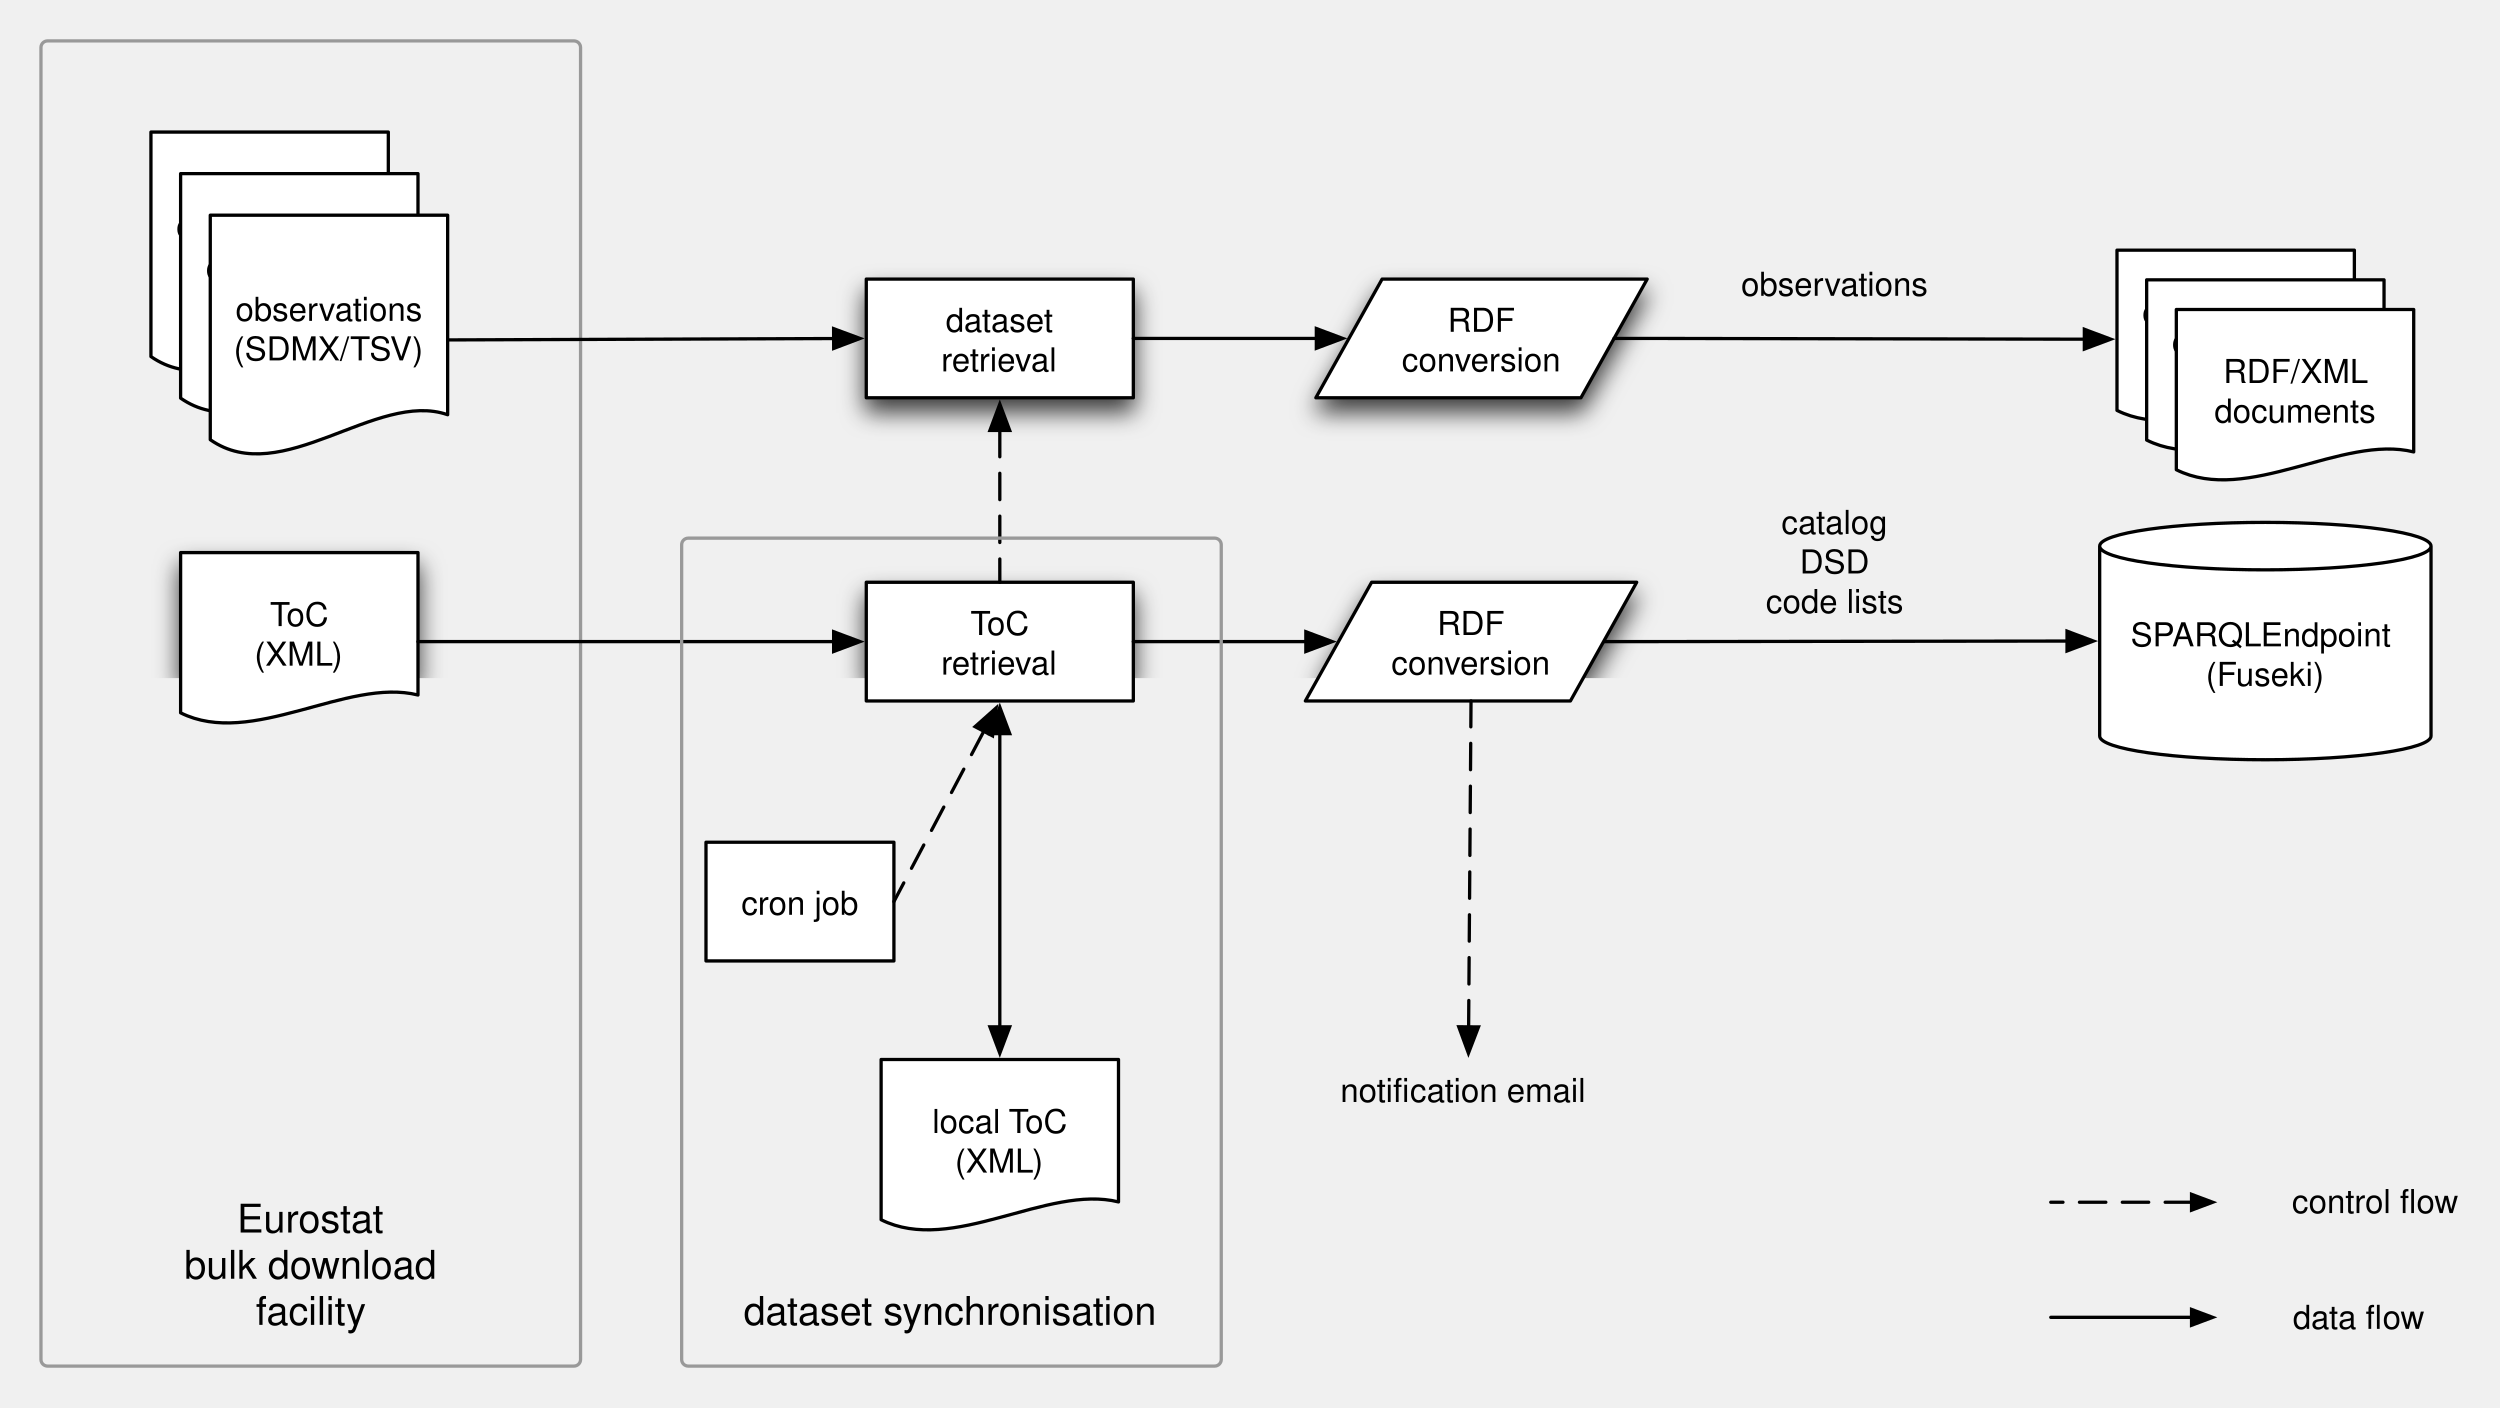
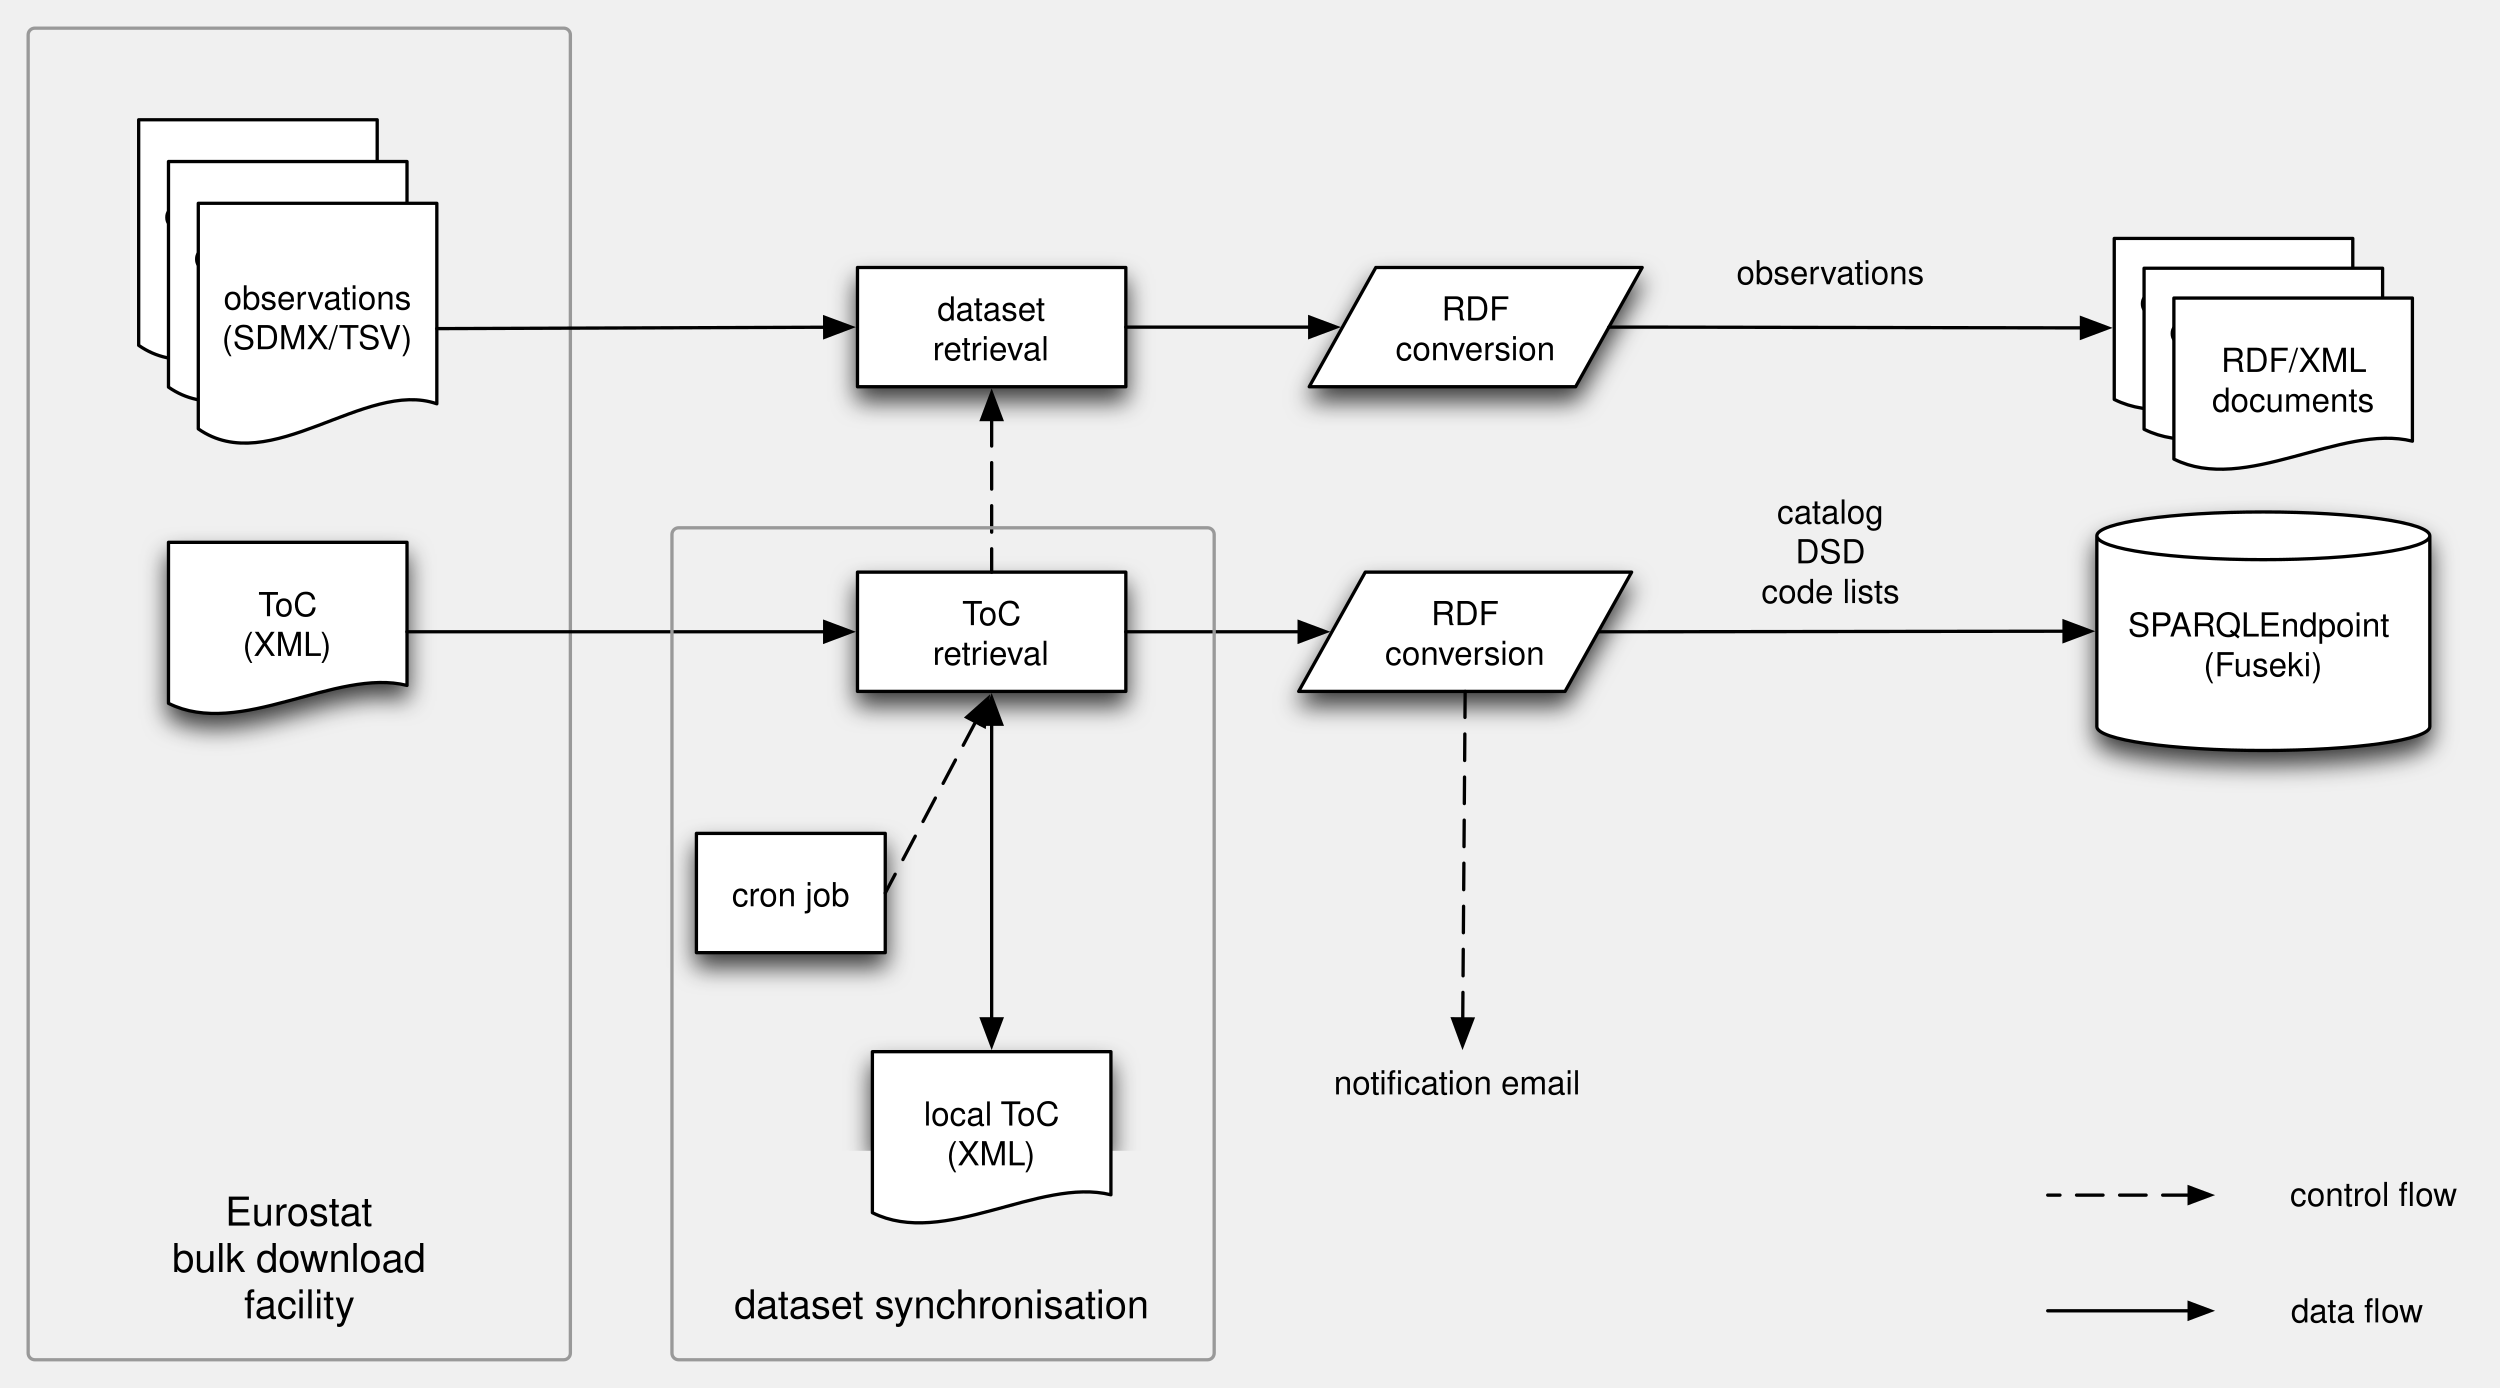
- <svg xmlns="http://www.w3.org/2000/svg" xmlns:xlink="http://www.w3.org/1999/xlink" version="1.1" viewBox="34 119 509.199 286.579" width="636.499" height="358.223" id="svg2">
+ <svg xmlns="http://www.w3.org/2000/svg" xmlns:xlink="http://www.w3.org/1999/xlink" version="1.1" viewBox="34 119 754.628 418.944" width="943.285" height="523.681" id="svg2">
  <defs id="defs6">
    <filter id="Shadow" filterUnits="userSpaceOnUse" color-interpolation-filters="sRGB">
      <feGaussianBlur in="SourceAlpha" result="blur" stdDeviation="3.488" id="feGaussianBlur9" />
      <feOffset in="blur" result="offset" dx="0" dy="4" id="feOffset11" />
      <feFlood flood-color="black" flood-opacity=".75" result="flood" id="feFlood13" />
      <feComposite in="flood" in2="offset" operator="in" id="feComposite15" />
    </filter>
    <font-face font-family="Helvetica" font-size="12" units-per-em="1000" underline-position="-75.684" underline-thickness="49.316" slope="0" x-height="522.949" cap-height="717.285" ascent="770.02" descent="-229.98" font-weight="500" id="font-face17" stemv="0" stemh="0" accent-height="0" ideographic="0" alphabetic="0" mathematical="0" hanging="0" v-ideographic="0" v-alphabetic="0" v-mathematical="0" v-hanging="0" strikethrough-position="0" strikethrough-thickness="0" overline-position="0" overline-thickness="0">
      <font-face-src id="font-face-src19">
        <font-face-name name="Helvetica" id="font-face-name21" />
      </font-face-src>
    </font-face>
    <font-face font-family="Helvetica" font-size="10" units-per-em="1000" underline-position="-75.684" underline-thickness="49.316" slope="0" x-height="522.949" cap-height="717.285" ascent="770.02" descent="-229.98" font-weight="500" id="font-face23" stemv="0" stemh="0" accent-height="0" ideographic="0" alphabetic="0" mathematical="0" hanging="0" v-ideographic="0" v-alphabetic="0" v-mathematical="0" v-hanging="0" strikethrough-position="0" strikethrough-thickness="0" overline-position="0" overline-thickness="0">
      <font-face-src id="font-face-src25">
        <font-face-name name="Helvetica" id="font-face-name27" />
      </font-face-src>
    </font-face>
    <marker orient="auto" overflow="visible" markerUnits="strokeWidth" id="FilledArrow_Marker" viewBox="-1 -4 10 8" markerWidth="10" markerHeight="8" style="color:#000000;overflow:visible">
      <g id="g30">
        <path d="M 8,0 0,-3 0,3 z" id="path32" style="fill:currentColor;stroke:currentColor;stroke-width:1" />
      </g>
    </marker>
    <marker orient="auto" overflow="visible" markerUnits="strokeWidth" id="FilledArrow_Marker_2" viewBox="-9 -4 10 8" markerWidth="10" markerHeight="8" style="color:#000000;overflow:visible">
      <g id="g35">
        <path d="M -8,0 0,3 0,-3 z" id="path37" style="fill:currentColor;stroke:currentColor;stroke-width:1" />
      </g>
    </marker>
    <marker orient="auto" overflow="visible" markerUnits="strokeWidth" id="FilledArrow_Marker_3" viewBox="-8 -4 9 8" markerWidth="9" markerHeight="8" style="color:#000000;overflow:visible">
      <g id="g40">
        <path d="M -6.4,0 0,2.4 0,-2.4 z" id="path42" style="fill:currentColor;stroke:currentColor;stroke-width:1" />
      </g>
    </marker>
    <marker orient="auto" overflow="visible" markerUnits="strokeWidth" id="FilledArrow_Marker_4" viewBox="-1 -4 9 8" markerWidth="9" markerHeight="8" style="color:#000000;overflow:visible">
      <g id="g45">
        <path d="M 6.4,0 0,-2.4 0,2.4 z" id="path47" style="fill:currentColor;stroke:currentColor;stroke-width:1" />
      </g>
    </marker>
  </defs>
-   <g style="fill:none;stroke:none" id="g55" transform="matrix(0.6715152,0,0,0.6715152,17.61561,45.43189)">
+   <g style="fill:none;stroke:none" id="g55" transform="translate(5.678411,5.53684)">
    <g id="g59">
      <use height="407" width="739" y="0" x="0" style="filter:url(#Shadow)" id="use61" xlink:href="#id13_Graphic" />
      <use height="407" width="739" y="0" x="0" style="filter:url(#Shadow)" id="use63" xlink:href="#id5_Graphic" />
      <use height="407" width="739" y="0" x="0" style="filter:url(#Shadow)" id="use65" xlink:href="#id14_Graphic" />
      <use height="407" width="739" y="0" x="0" style="filter:url(#Shadow)" id="use67" xlink:href="#id15_Graphic" />
      <use height="407" width="739" y="0" x="0" style="filter:url(#Shadow)" id="use69" xlink:href="#id16_Graphic" />
      <use height="407" width="739" y="0" x="0" style="filter:url(#Shadow)" id="use71" xlink:href="#id24_Graphic" />
      <use height="407" width="739" y="0" x="0" style="filter:url(#Shadow)" id="use73" xlink:href="#id26_Graphic" />
      <use height="407" width="739" y="0" x="0" style="filter:url(#Shadow)" id="use75" xlink:href="#id33_Graphic" />
    </g>
    <path style="stroke:#999999;stroke-width:1;stroke-linecap:round;stroke-linejoin:round" id="path77" d="m 38.822,121.963 159.668,0 c 1.105,0 2,0.895 2,2 l 0,397.944 c 0,1.105 -0.895,2 -2,2 l -159.668,0 c -1.105,0 -2,-0.895 -2,-2 0,0 0,0 0,0 l 0,-397.944 c 0,-1.105 0.895,-2 2,-2 z" />
    <text style="fill:#000000" id="text79" transform="translate(41.82159,472.4076)">
      <tspan style="font-size:12px;font-weight:500;font-family:Helvetica" id="tspan81" textLength="44.689" y="11" x="54.489" font-weight="500" font-size="12">Eurostat</tspan>
      <tspan style="font-size:12px;font-weight:500;font-family:Helvetica" id="tspan83" textLength="76.723" y="25" x="38.473" font-weight="500" font-size="12">bulk download</tspan>
      <tspan style="font-size:12px;font-weight:500;font-family:Helvetica" id="tspan85" textLength="33.34" y="39" x="60.164" font-weight="500" font-size="12">facility</tspan>
    </text>
    <g id="id13_Graphic">
      <path style="fill:#ffffff" id="path88" d="m 79.179,277.163 72,0 0,43.2 c -21.6,-5.4 -50.4,16.2 -72,5.4 z" />
      <path style="stroke:#000000;stroke-width:1;stroke-linecap:round;stroke-linejoin:round" id="path90" d="m 79.179,277.163 72,0 0,43.2 c -21.6,-5.4 -50.4,16.2 -72,5.4 z" />
      <text style="fill:#000000" id="text92" transform="translate(84.17852,289.4626)">
        <tspan style="font-size:10px;font-weight:500;font-family:Helvetica" id="tspan94" textLength="6.108" y="10" x="22.108" font-weight="500" font-size="10">T</tspan>
        <tspan style="font-size:10px;font-weight:500;font-family:Helvetica" id="tspan96" textLength="12.783" y="10" x="27.108" font-weight="500" font-size="10">oC</tspan>
        <tspan style="font-size:10px;font-weight:500;font-family:Helvetica" id="tspan98" textLength="27.222" y="22" x="17.389" font-weight="500" font-size="10">(XML)</tspan>
      </text>
    </g>
    <g id="id5_Graphic">
      <rect style="fill:#ffffff" id="rect101" height="36" width="81" y="194.205" x="287.154" />
      <rect style="stroke:#000000;stroke-width:1;stroke-linecap:round;stroke-linejoin:round" id="rect103" height="36" width="81" y="194.205" x="287.154" />
      <text style="fill:#000000" id="text105" transform="translate(292.1542,200.2046)">
        <tspan style="font-size:10px;font-weight:500;font-family:Helvetica" id="tspan107" textLength="32.803" y="10" x="19.099" font-weight="500" font-size="10">dataset</tspan>
        <tspan style="font-size:10px;font-weight:500;font-family:Helvetica" id="tspan109" textLength="35.566" y="22" x="17.717" font-weight="500" font-size="10">retrieval</tspan>
      </text>
    </g>
    <g id="id14_Graphic">
      <rect style="fill:#ffffff" id="rect112" height="36" width="81" y="286.163" x="287.154" />
      <rect style="stroke:#000000;stroke-width:1;stroke-linecap:round;stroke-linejoin:round" id="rect114" height="36" width="81" y="286.163" x="287.154" />
      <text style="fill:#000000" id="text116" transform="translate(292.1542,292.1626)">
        <tspan style="font-size:10px;font-weight:500;font-family:Helvetica" id="tspan118" textLength="6.108" y="10" x="26.608" font-weight="500" font-size="10">T</tspan>
        <tspan style="font-size:10px;font-weight:500;font-family:Helvetica" id="tspan120" textLength="12.783" y="10" x="31.608" font-weight="500" font-size="10">oC</tspan>
        <tspan style="font-size:10px;font-weight:500;font-family:Helvetica" id="tspan122" textLength="35.566" y="22" x="17.717" font-weight="500" font-size="10">retrieval</tspan>
      </text>
    </g>
    <g id="id15_Graphic">
      <path style="fill:#ffffff" id="path125" d="m 443.614,194.205 80.403,0 -20.101,36 -80.403,0 z" />
      <path style="stroke:#000000;stroke-width:1;stroke-linecap:round;stroke-linejoin:round" id="path127" d="m 443.614,194.205 80.403,0 -20.101,36 -80.403,0 z" />
      <text style="fill:#000000" id="text129" transform="translate(448.6139,200.2046)">
        <tspan style="font-size:10px;font-weight:500;font-family:Helvetica" id="tspan131" textLength="23.33" y="10" x="14.875" font-weight="500" font-size="10">RDF</tspan>
        <tspan style="font-size:10px;font-weight:500;font-family:Helvetica" id="tspan133" textLength="48.359" y="22" x="0.971" font-weight="500" font-size="10">conversion</tspan>
      </text>
    </g>
    <g id="id16_Graphic">
      <path style="fill:#ffffff" id="path136" d="m 661.258,332.798 0,-57.598 c 0,-3.974 22.513,-7.2 50.252,-7.2 27.739,0 50.252,3.225 50.252,7.2 l 0,57.598 c 0,3.974 -22.513,7.2 -50.252,7.2 -27.739,0 -50.252,-3.226 -50.252,-7.2" />
      <path style="stroke:#000000;stroke-width:1;stroke-linecap:round;stroke-linejoin:round" id="path138" d="m 661.258,332.798 0,-57.598 c 0,-3.974 22.513,-7.2 50.252,-7.2 27.739,0 50.252,3.225 50.252,7.2 l 0,57.598 c 0,3.974 -22.513,7.2 -50.252,7.2 -27.739,0 -50.252,-3.226 -50.252,-7.2 m 0,-57.598 c 0,3.974 22.513,7.2 50.252,7.2 27.739,0 50.252,-3.226 50.252,-7.2" />
      <text style="fill:#000000" id="text140" transform="translate(666.2581,295.5988)">
        <tspan style="font-size:10px;font-weight:500;font-family:Helvetica" id="tspan142" textLength="13.34" y="10" x="4.39" font-weight="500" font-size="10">SP</tspan>
        <tspan style="font-size:10px;font-weight:500;font-family:Helvetica" id="tspan144" textLength="27.231" y="10" x="16.993" font-weight="500" font-size="10">ARQL</tspan>
        <tspan style="font-size:10px;font-weight:500;font-family:Helvetica" id="tspan146" textLength="42.256" y="10" x="43.858" font-weight="500" font-size="10">Endpoint</tspan>
        <tspan style="font-size:10px;font-weight:500;font-family:Helvetica" id="tspan148" textLength="36.113" y="22" x="27.195" font-weight="500" font-size="10">(Fuseki)</tspan>
      </text>
    </g>
    <path style="stroke:#000000;stroke-width:1;stroke-linecap:round;stroke-linejoin:round;marker-end:url(#FilledArrow_Marker)" id="path150" d="m 513.966,212.205 11.9,0 128.745,0.228 2,0" />
    <path style="stroke:#000000;stroke-width:1;stroke-linecap:round;stroke-linejoin:round;marker-end:url(#FilledArrow_Marker)" id="path152" d="m 510.782,304.163 11.9,0 126.676,-0.164 2,0" />
    <path style="fill:#ffffff" id="path154" d="m 666.511,185.433 72,0 0,43.2 c -21.6,-5.4 -50.4,16.2 -72,5.4 z" />
    <path style="stroke:#000000;stroke-width:1;stroke-linecap:round;stroke-linejoin:round" id="path156" d="m 666.511,185.433 72,0 0,43.2 c -21.6,-5.4 -50.4,16.2 -72,5.4 z" />
    <text style="fill:#000000" id="text158" transform="translate(671.511,197.733)">
      <tspan style="font-size:10px;font-weight:500;font-family:Helvetica" id="tspan160" textLength="56.699" y="10" x="2.65" font-weight="500" font-size="10">observations</tspan>
      <tspan style="font-size:10px;font-weight:500;font-family:Helvetica" id="tspan162" textLength="50.552" y="22" x="5.724" font-weight="500" font-size="10">(RDF/XML)</tspan>
    </text>
    <path style="fill:#ffffff" id="path164" d="m 675.51,194.432 72,0 0,43.2 c -21.6,-5.4 -50.4,16.2 -72,5.4 z" />
    <path style="stroke:#000000;stroke-width:1;stroke-linecap:round;stroke-linejoin:round" id="path166" d="m 675.51,194.432 72,0 0,43.2 c -21.6,-5.4 -50.4,16.2 -72,5.4 z" />
    <text style="fill:#000000" id="text168" transform="translate(680.5099,206.7319)">
      <tspan style="font-size:10px;font-weight:500;font-family:Helvetica" id="tspan170" textLength="56.699" y="10" x="2.65" font-weight="500" font-size="10">observations</tspan>
      <tspan style="font-size:10px;font-weight:500;font-family:Helvetica" id="tspan172" textLength="50.552" y="22" x="5.724" font-weight="500" font-size="10">(RDF/XML)</tspan>
    </text>
    <path style="fill:#ffffff" id="path174" d="m 684.509,203.431 72,0 0,43.2 c -21.6,-5.4 -50.4,16.2 -72,5.4 z" />
    <path style="stroke:#000000;stroke-width:1;stroke-linecap:round;stroke-linejoin:round" id="path176" d="m 684.509,203.431 72,0 0,43.2 c -21.6,-5.4 -50.4,16.2 -72,5.4 z" />
    <text style="fill:#000000" id="text178" transform="translate(689.5089,215.7309)">
      <tspan style="font-size:10px;font-weight:500;font-family:Helvetica" id="tspan180" textLength="43.892" y="10" x="9.237" font-weight="500" font-size="10">RDF/XML</tspan>
      <tspan style="font-size:10px;font-weight:500;font-family:Helvetica" id="tspan182" textLength="2.778" y="10" x="52.763" font-weight="500" font-size="10" />
      <tspan style="font-size:10px;font-weight:500;font-family:Helvetica" id="tspan184" textLength="48.916" y="22" x="6.542" font-weight="500" font-size="10">documents</tspan>
    </text>
    <text style="fill:#000000" id="text186" transform="translate(559.845,261.4964)">
      <tspan style="font-size:10px;font-weight:500;font-family:Helvetica" id="tspan188" textLength="32.246" y="10" x="4.877" font-weight="500" font-size="10">catalog</tspan>
      <tspan style="font-size:10px;font-weight:500;font-family:Helvetica" id="tspan190" textLength="21.113" y="22" x="10.443" font-weight="500" font-size="10">DSD</tspan>
      <tspan style="font-size:10px;font-weight:500;font-family:Helvetica" id="tspan192" textLength="41.685" y="34" x="0.158" font-weight="500" font-size="10">code lists</tspan>
    </text>
    <g id="id24_Graphic">
      <path style="fill:#ffffff" id="path195" d="m 291.654,430.915 72,0 0,43.2 c -21.6,-5.4 -50.4,16.2 -72,5.4 z" />
      <path style="stroke:#000000;stroke-width:1;stroke-linecap:round;stroke-linejoin:round" id="path197" d="m 291.654,430.915 72,0 0,43.2 c -21.6,-5.4 -50.4,16.2 -72,5.4 z" />
      <text style="fill:#000000" id="text199" transform="translate(296.6542,443.215)">
        <tspan style="font-size:10px;font-weight:500;font-family:Helvetica" id="tspan201" textLength="23.345" y="10" x="10.524" font-weight="500" font-size="10">local</tspan>
        <tspan style="font-size:10px;font-weight:500;font-family:Helvetica" id="tspan203" textLength="6.108" y="10" x="33.693" font-weight="500" font-size="10">T</tspan>
        <tspan style="font-size:10px;font-weight:500;font-family:Helvetica" id="tspan205" textLength="12.783" y="10" x="38.693" font-weight="500" font-size="10">oC</tspan>
        <tspan style="font-size:10px;font-weight:500;font-family:Helvetica" id="tspan207" textLength="27.222" y="22" x="17.389" font-weight="500" font-size="10">(XML)</tspan>
      </text>
    </g>
    <g id="id26_Graphic">
      <rect style="fill:#ffffff" id="rect210" height="36" width="57" y="365.02" x="238.535" />
      <rect style="stroke:#000000;stroke-width:1;stroke-linecap:round;stroke-linejoin:round" id="rect212" height="36" width="57" y="365.02" x="238.535" />
      <text style="fill:#000000" id="text214" transform="translate(243.5352,377.0199)">
        <tspan style="font-size:10px;font-weight:500;font-family:Helvetica" id="tspan216" textLength="35.576" y="10" x="5.712" font-weight="500" font-size="10">cron job</tspan>
      </text>
    </g>
    <line style="stroke:#000000;stroke-width:1;stroke-linecap:round;stroke-linejoin:round;stroke-dasharray:8, 5;marker-start:url(#FilledArrow_Marker_2)" id="line218" y2="383.02" x2="295.535" y1="331.36" x1="322.8" />
    <path style="stroke:#000000;stroke-width:1;stroke-linecap:round;stroke-linejoin:round;marker-end:url(#FilledArrow_Marker)" id="path220" d="m 151.179,304.163 11.9,0 112.176,0 2,0" />
    <path style="stroke:#000000;stroke-width:1;stroke-linecap:round;stroke-linejoin:round;marker-start:url(#FilledArrow_Marker_2);marker-end:url(#FilledArrow_Marker)" id="path222" d="m 327.654,421.015 0,-2 10e-6,-84.952 0,-2" />
    <line style="stroke:#000000;stroke-width:1;stroke-linecap:round;stroke-linejoin:round;stroke-dasharray:8, 5;marker-start:url(#FilledArrow_Marker_2)" id="line224" y2="286.163" x2="327.654" y1="240.105" x1="327.654" />
    <path style="stroke:#000000;stroke-width:1;stroke-linecap:round;stroke-linejoin:round;marker-end:url(#FilledArrow_Marker)" id="path226" d="m 368.154,212.205 11.9,0 41.609,0 2,0" />
    <g id="id33_Graphic">
      <path style="fill:#ffffff" id="path229" d="m 440.429,286.163 80.403,0 -20.101,36 -80.403,0 z" />
      <path style="stroke:#000000;stroke-width:1;stroke-linecap:round;stroke-linejoin:round" id="path231" d="m 440.429,286.163 80.403,0 -20.101,36 -80.403,0 z" />
      <text style="fill:#000000" id="text233" transform="translate(445.4292,292.1626)">
        <tspan style="font-size:10px;font-weight:500;font-family:Helvetica" id="tspan235" textLength="23.33" y="10" x="14.875" font-weight="500" font-size="10">RDF</tspan>
        <tspan style="font-size:10px;font-weight:500;font-family:Helvetica" id="tspan237" textLength="48.359" y="22" x="0.971" font-weight="500" font-size="10">conversion</tspan>
      </text>
    </g>
    <path style="stroke:#000000;stroke-width:1;stroke-linecap:round;stroke-linejoin:round;marker-end:url(#FilledArrow_Marker)" id="path239" d="m 368.154,304.163 11.9,0 38.425,2e-5 2,0" />
    <text style="fill:#000000" id="text241" transform="translate(552.345,189.2733)">
      <tspan style="font-size:10px;font-weight:500;font-family:Helvetica" id="tspan243" textLength="56.699" y="10" x="0.15" font-weight="500" font-size="10">observations</tspan>
    </text>
    <line style="stroke:#000000;stroke-width:1;stroke-linecap:round;stroke-linejoin:round;stroke-dasharray:8, 5;marker-start:url(#FilledArrow_Marker_3)" id="line245" y2="474.212" x2="646.427" y1="474.212" x1="689.127" />
    <line style="stroke:#000000;stroke-width:1;stroke-linecap:round;stroke-linejoin:round;marker-end:url(#FilledArrow_Marker_4)" id="line247" y2="509.126" x2="689.127" y1="509.126" x1="646.427" />
    <text style="fill:#000000" id="text249" transform="translate(719.3547,502.6264)">
      <tspan style="font-size:10px;font-weight:500;font-family:Helvetica" id="tspan251" textLength="27.241" y="10" x="0.488" font-weight="500" font-size="10">data fl</tspan>
      <tspan style="font-size:10px;font-weight:500;font-family:Helvetica" id="tspan253" textLength="12.783" y="10" x="27.729" font-weight="500" font-size="10">ow</tspan>
    </text>
    <text style="fill:#000000" id="text255" transform="translate(719.3547,467.4994)">
      <tspan style="font-size:10px;font-weight:500;font-family:Helvetica" id="tspan257" textLength="37.793" y="10" x="0.212" font-weight="500" font-size="10">control fl</tspan>
      <tspan style="font-size:10px;font-weight:500;font-family:Helvetica" id="tspan259" textLength="12.783" y="10" x="38.005" font-weight="500" font-size="10">ow</tspan>
    </text>
    <line style="stroke:#000000;stroke-width:1;stroke-linecap:round;stroke-linejoin:round;stroke-dasharray:8, 5;marker-start:url(#FilledArrow_Marker_2)" id="line261" y2="322.163" x2="470.58" y1="421.015" x1="469.853" />
    <text style="fill:#000000" id="text263" transform="translate(430.6778,433.799)">
      <tspan style="font-size:10px;font-weight:500;font-family:Helvetica" id="tspan265" textLength="21.123" y="10" x="0.259" font-weight="500" font-size="10">notifi</tspan>
      <tspan style="font-size:10px;font-weight:500;font-family:Helvetica" id="tspan267" textLength="53.359" y="10" x="21.382" font-weight="500" font-size="10">cation email</tspan>
    </text>
    <path style="stroke:#999999;stroke-width:1;stroke-linecap:round;stroke-linejoin:round" id="path269" d="m 233.154,272.781 159.668,0 c 1.105,0 2,0.895 2,2 l 0,247.127 c 0,1.105 -0.895,2 -2,2 l -159.668,0 c -1.105,0 -2,-0.895 -2,-2 0,0 0,0 0,0 l 0,-247.127 c 0,-1.105 0.895,-2 2,-2 z" />
    <text style="fill:#000000" id="text271" transform="translate(236.1542,500.4076)">
      <tspan style="font-size:12px;font-weight:500;font-family:Helvetica" id="tspan273" textLength="126.076" y="11" x="13.796" font-weight="500" font-size="12">dataset synchronisation</tspan>
    </text>
    <path style="fill:#ffffff" id="path275" d="m 70.18,149.613 72,0 0,60.525 c -21.6,-7.566 -50.4,22.697 -72,7.566 z" />
    <path style="stroke:#000000;stroke-width:1;stroke-linecap:round;stroke-linejoin:round" id="path277" d="m 70.18,149.613 72,0 0,60.525 c -21.6,-7.566 -50.4,22.697 -72,7.566 z" />
    <text style="fill:#000000" id="text279" transform="translate(75.17957,171.6584)">
      <tspan style="font-size:10px;font-weight:500;font-family:Helvetica" id="tspan281" textLength="56.699" y="10" x="2.65" font-weight="500" font-size="10">observations</tspan>
      <tspan style="font-size:10px;font-weight:500;font-family:Helvetica" id="tspan283" textLength="50.552" y="22" x="5.724" font-weight="500" font-size="10">(RDF/XML)</tspan>
    </text>
    <path style="fill:#ffffff" id="path285" d="m 79.179,162.221 72,0 0,60.525 c -21.6,-7.566 -50.4,22.697 -72,7.566 z" />
    <path style="stroke:#000000;stroke-width:1;stroke-linecap:round;stroke-linejoin:round" id="path287" d="m 79.179,162.221 72,0 0,60.525 c -21.6,-7.566 -50.4,22.697 -72,7.566 z" />
    <text style="fill:#000000" id="text289" transform="translate(84.17852,184.2663)">
      <tspan style="font-size:10px;font-weight:500;font-family:Helvetica" id="tspan291" textLength="56.699" y="10" x="2.65" font-weight="500" font-size="10">observations</tspan>
      <tspan style="font-size:10px;font-weight:500;font-family:Helvetica" id="tspan293" textLength="50.552" y="22" x="5.724" font-weight="500" font-size="10">(RDF/XML)</tspan>
    </text>
    <path style="fill:#ffffff" id="path295" d="m 88.177,174.829 72,0 0,60.525 c -21.6,-7.566 -50.4,22.697 -72,7.566 z" />
    <path style="stroke:#000000;stroke-width:1;stroke-linecap:round;stroke-linejoin:round" id="path297" d="m 88.177,174.829 72,0 0,60.525 c -21.6,-7.566 -50.4,22.697 -72,7.566 z" />
    <text style="fill:#000000" id="text299" transform="translate(93.17747,196.8742)">
      <tspan style="font-size:10px;font-weight:500;font-family:Helvetica" id="tspan301" textLength="56.699" y="10" x="2.65" font-weight="500" font-size="10">observations</tspan>
      <tspan style="font-size:10px;font-weight:500;font-family:Helvetica" id="tspan303" textLength="57.778" y="22" x="2.111" font-weight="500" font-size="10">(SDMX/TSV)</tspan>
    </text>
    <line style="stroke:#000000;stroke-width:1;stroke-linecap:round;stroke-linejoin:round;marker-end:url(#FilledArrow_Marker)" id="line305" y2="212.24" x2="277.254" y1="212.657" x1="160.177" />
  </g>
</svg>
